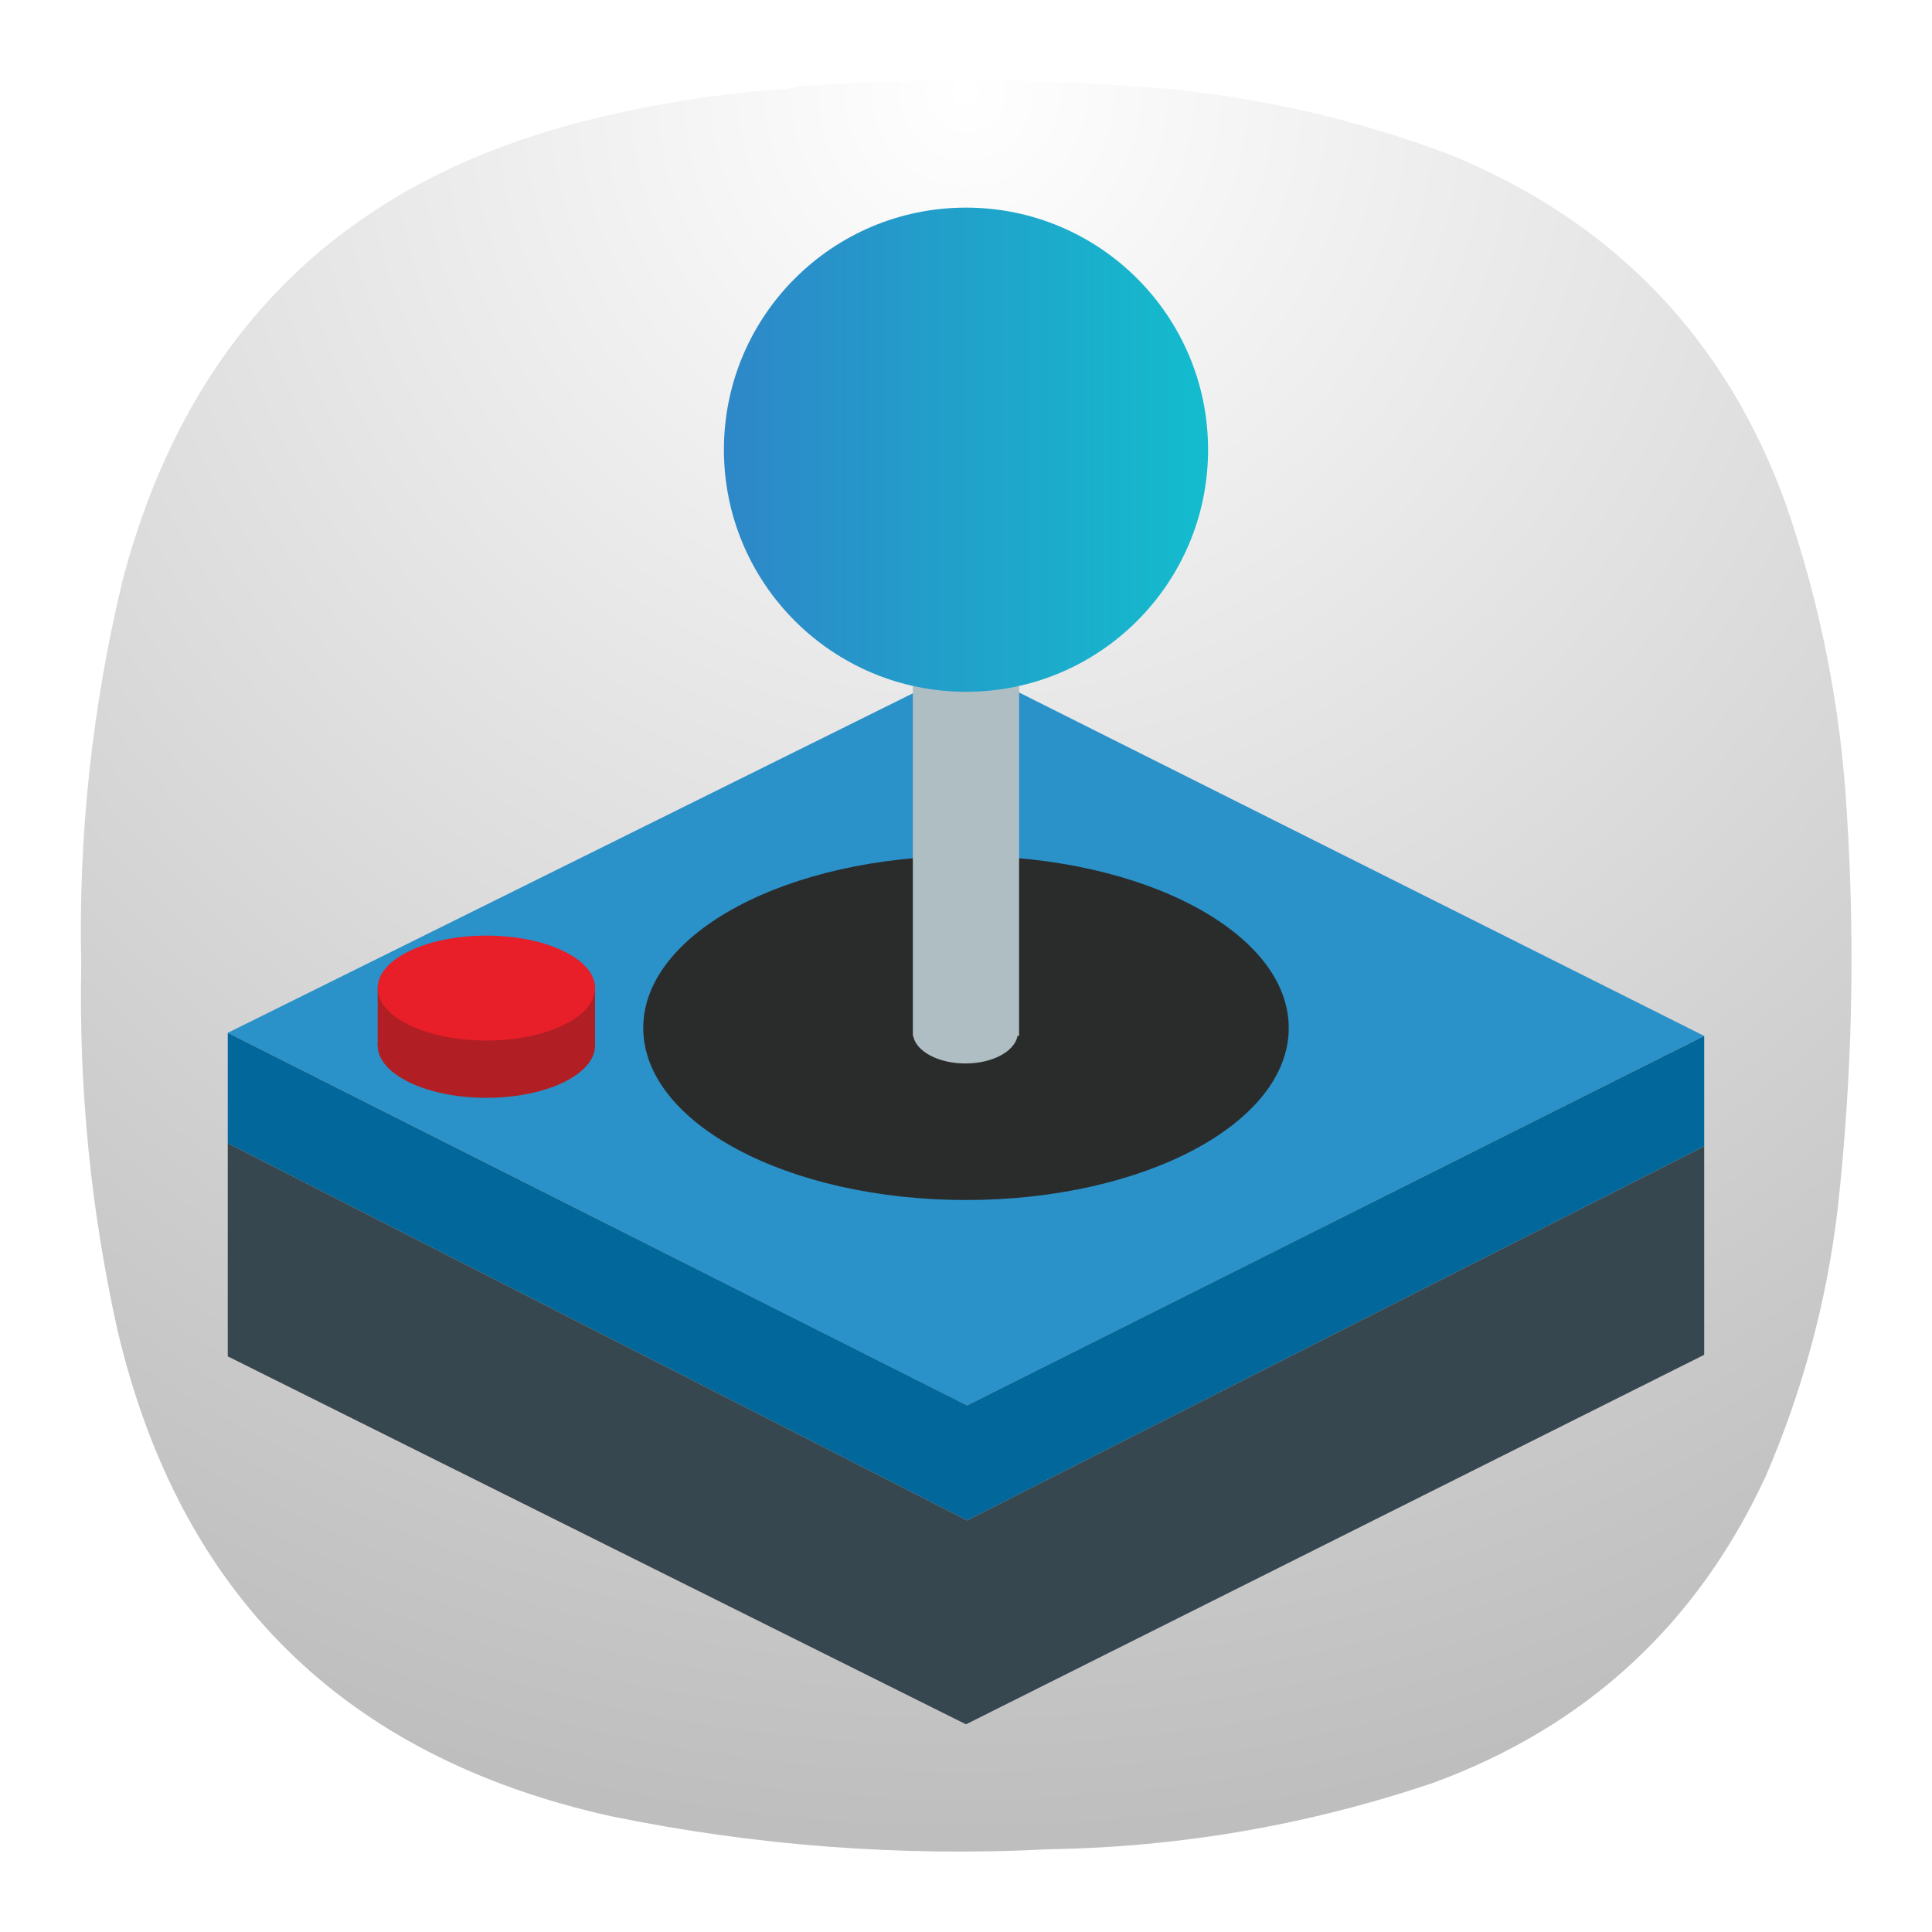
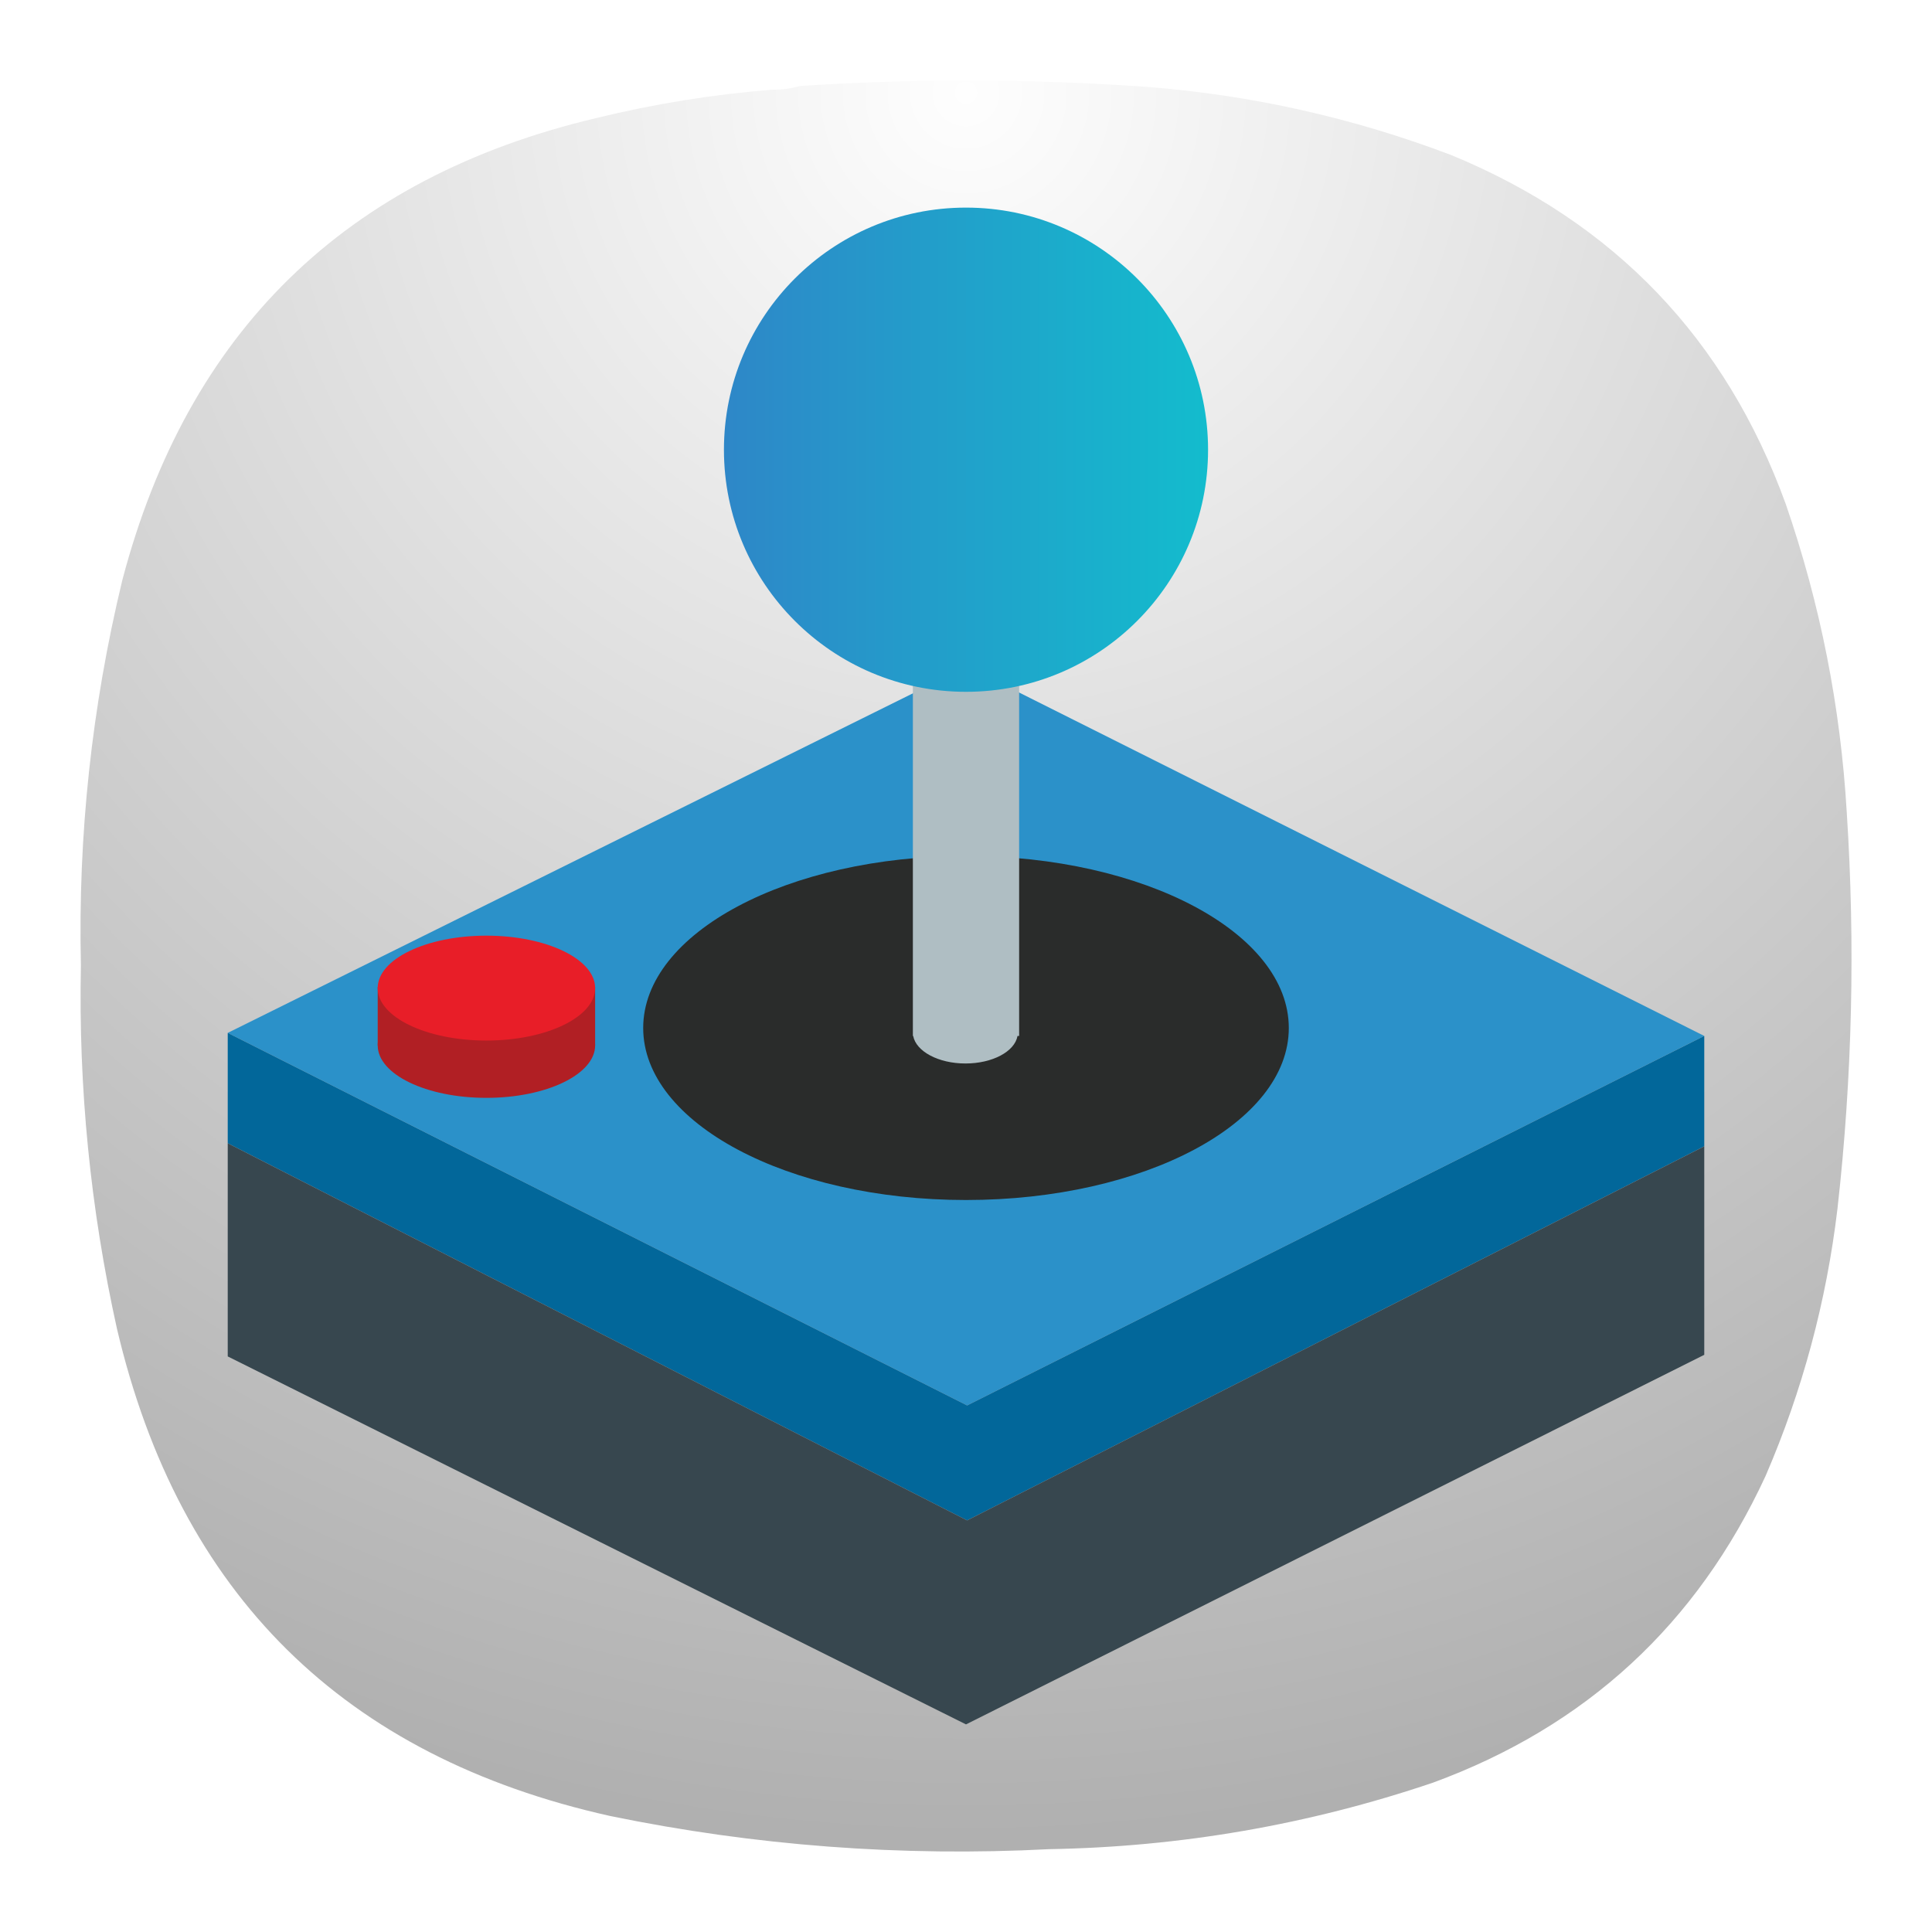
- <svg xmlns="http://www.w3.org/2000/svg" width="24" height="24" viewBox="0 0 6.35 6.35" version="1.1" id="svg18790" xml:space="preserve">
-   <defs id="defs18794">
-     <linearGradient id="linear-gradient" x1="164.16" y1="95.23" x2="285.89" y2="95.23" gradientUnits="userSpaceOnUse" gradientTransform="matrix(0.06991068,0,0,0.06991068,-33.19226,-2.382477)">
-       <stop offset="0" stop-color="#2e87c8" id="stop4" />
-       <stop offset="1" stop-color="#13bccd" id="stop6" />
-     </linearGradient>
-     <radialGradient id="paint0_radial_29_23" cx="0" cy="0" r="1" gradientUnits="userSpaceOnUse" gradientTransform="matrix(0,5.820727,-5.820727,0,3.174935,0.2645907)">
-       <stop stop-color="#8FC8FF" id="stop184" offset="0" style="stop-color:#ffffff;stop-opacity:1;" />
-       <stop offset="1" stop-color="#0056A8" id="stop186" style="stop-color:#bebebe;stop-opacity:1;" />
+ <svg xmlns="http://www.w3.org/2000/svg" width="24" height="24" viewBox="0 0 24 24" fill="none">
+   <path fill-rule="evenodd" clip-rule="evenodd" d="M9.596 1.114C9.716 1.115 9.83 1.1 9.94 1.068C11.376 0.974 12.811 0.978 14.247 1.079C15.548 1.181 16.808 1.463 18.027 1.926C20.052 2.76 21.439 4.207 22.185 6.266C22.612 7.505 22.864 8.78 22.941 10.09C23.048 11.735 23.01 13.376 22.826 15.013C22.689 16.164 22.392 17.271 21.933 18.334C21.082 20.176 19.704 21.447 17.798 22.146C16.253 22.668 14.665 22.943 13.033 22.971C11.197 23.066 9.379 22.929 7.58 22.559C4.268 21.821 2.226 19.802 1.452 16.502C1.123 15.016 0.974 13.512 1.005 11.991C0.968 10.373 1.14 8.777 1.52 7.205C2.332 4.119 4.29 2.207 7.397 1.469C8.12 1.292 8.854 1.173 9.596 1.114Z" fill="url(#paint0_radial_0_1)" />
+   <path d="M21.171 12.869L12.014 17.459L2.829 12.831L12.014 8.279L21.171 12.869Z" fill="#2B91C9" />
+   <path d="M21.171 14.24L12.014 18.887L2.829 14.202V12.831L12.014 17.459L21.171 12.869V14.24Z" fill="#02679A" />
+   <path d="M12 21.421L2.829 16.85V14.202L12.014 18.887L21.171 14.24V16.83L12 21.421Z" fill="#37474F" />
+   <path d="M12 14.907C14.214 14.907 16.01 13.95 16.01 12.77C16.01 11.59 14.214 10.633 12 10.633C9.786 10.633 7.99 11.59 7.99 12.77C7.99 13.95 9.786 14.907 12 14.907Z" fill="#2A2C2B" />
+   <path d="M12.66 7.52H11.34V12.869H11.344C11.38 13.061 11.657 13.211 11.993 13.211C12.329 13.211 12.605 13.063 12.64 12.869H12.66L12.66 7.52Z" fill="#AFBEC3" />
+   <path d="M6.042 13.638C6.788 13.638 7.393 13.346 7.393 12.986C7.393 12.626 6.788 12.335 6.042 12.335C5.296 12.335 4.692 12.626 4.692 12.986C4.692 13.346 5.296 13.638 6.042 13.638Z" fill="#B11F24" />
+   <path d="M7.393 12.259H4.692V12.987H7.393V12.259Z" fill="#B11F24" />
+   <path d="M6.042 12.926C6.788 12.926 7.393 12.634 7.393 12.274C7.393 11.914 6.788 11.623 6.042 11.623C5.296 11.623 4.692 11.914 4.692 12.274C4.692 12.634 5.296 12.926 6.042 12.926Z" fill="#E81E28" />
+   <path d="M12 8.594C13.661 8.594 15.007 7.247 15.007 5.587C15.007 3.926 13.661 2.579 12 2.579C10.339 2.579 8.993 3.926 8.993 5.587C8.993 7.247 10.339 8.594 12 8.594Z" fill="url(#paint1_linear_0_1)" />
+   <defs>
+     <radialGradient id="paint0_radial_0_1" cx="0" cy="0" r="1" gradientUnits="userSpaceOnUse" gradientTransform="translate(12 1.00005) rotate(90) scale(22 22)">
+       <stop stop-color="#FEFEFE" />
+       <stop offset="1" stop-color="#B0B0B0" />
    </radialGradient>
-     <filter id="a" x="-0.017" y="-0.009" width="1.034" height="1.019" color-interpolation-filters="sRGB">
-       <feGaussianBlur stdDeviation=".155" id="feGaussianBlur496" />
-     </filter>
-     <linearGradient id="linear-gradient-3" x1="164.16" y1="95.23" x2="285.89" y2="95.23" gradientUnits="userSpaceOnUse" gradientTransform="matrix(0.06991068,0,0,0.06991068,-33.19226,-2.382477)">
-       <stop offset="0" stop-color="#2e87c8" id="stop4-6" />
-       <stop offset="1" stop-color="#13bccd" id="stop6-7" />
+     <linearGradient id="paint1_linear_0_1" x1="8.992" y1="5.587" x2="15.007" y2="5.587" gradientUnits="userSpaceOnUse">
+       <stop stop-color="#2E87C8" />
+       <stop offset="1" stop-color="#13BCCD" />
    </linearGradient>
  </defs>
-   <path fill-rule="evenodd" clip-rule="evenodd" d="m 2.539,0.295 c 0.032,3.37e-4 0.062,-0.004 0.091,-0.012 0.38,-0.025 0.76,-0.024 1.14,0.003 0.344,0.027 0.678,0.102 1,0.224 0.536,0.221 0.903,0.603 1.1,1.148 0.113,0.328 0.18,0.665 0.2,1.012 0.028,0.435 0.018,0.869 -0.03,1.303 -0.036,0.305 -0.115,0.597 -0.236,0.878 -0.225,0.487 -0.59,0.824 -1.094,1.009 -0.409,0.138 -0.829,0.211 -1.261,0.218 -0.486,0.025 -0.967,-0.011 -1.443,-0.109 -0.876,-0.195 -1.417,-0.729 -1.621,-1.602 -0.087,-0.393 -0.126,-0.791 -0.118,-1.194 -0.01,-0.428 0.036,-0.85 0.136,-1.266 0.215,-0.816 0.733,-1.322 1.555,-1.518 0.191,-0.047 0.385,-0.078 0.582,-0.094 z" fill="url(#paint0_radial_29_23)" id="path182" style="fill:url(#paint0_radial_29_23);stroke-width:0.265" />
-   <g id="g20225" transform="matrix(0.1869936,0,0,0.1869936,6.439895,0.6786624)">
-     <polygon class="cls-2" points="410.63,242.62 225.31,335.51 39.43,241.84 225.31,149.72 " id="polygon13" style="fill:#2b91c9" transform="matrix(0.06991068,0,0,0.06991068,-33.19226,-2.382477)" />
-     <polygon class="cls-3" points="410.63,270.37 225.31,364.42 39.43,269.6 39.43,241.84 225.31,335.51 410.63,242.62 " id="polygon15" style="fill:#02679a" transform="matrix(0.06991068,0,0,0.06991068,-33.19226,-2.382477)" />
-     <polygon class="cls-4" points="225.03,415.69 39.43,323.18 39.43,269.6 225.31,364.42 410.63,270.37 410.63,322.79 " id="polygon17" style="fill:#37474f" transform="matrix(0.06991068,0,0,0.06991068,-33.19226,-2.382477)" />
-     <ellipse class="cls-5" cx="-17.46" cy="14.439" rx="5.673" ry="3.024" id="ellipse19" style="fill:#2a2c2b;stroke-width:0.07" />
-     <path class="cls-6" d="m -16.527,7.011 h -1.867 v 7.568 h 0.006 c 0.05,0.272 0.442,0.484 0.917,0.484 0.475,0 0.866,-0.21 0.917,-0.484 h 0.027 z" id="path21" style="fill:#afbec3;stroke-width:0.07" />
-     <ellipse class="cls-7" cx="-25.89" cy="14.745" rx="1.911" ry="0.922" id="ellipse23" style="fill:#b11f24;stroke-width:0.07" />
-     <rect class="cls-7" x="-27.801" y="13.717" width="3.821" height="1.029" id="rect25" style="fill:#b11f24;stroke-width:0.07" />
-     <ellipse class="cls-8" cx="-25.89" cy="13.738" rx="1.911" ry="0.922" id="ellipse27" style="fill:#e81e28;stroke-width:0.07" />
-     <circle class="cls-9" cx="-17.46" cy="4.275" r="4.255" id="circle29" style="fill:url(#linear-gradient-3);stroke-width:0.07" />
-   </g>
</svg>
